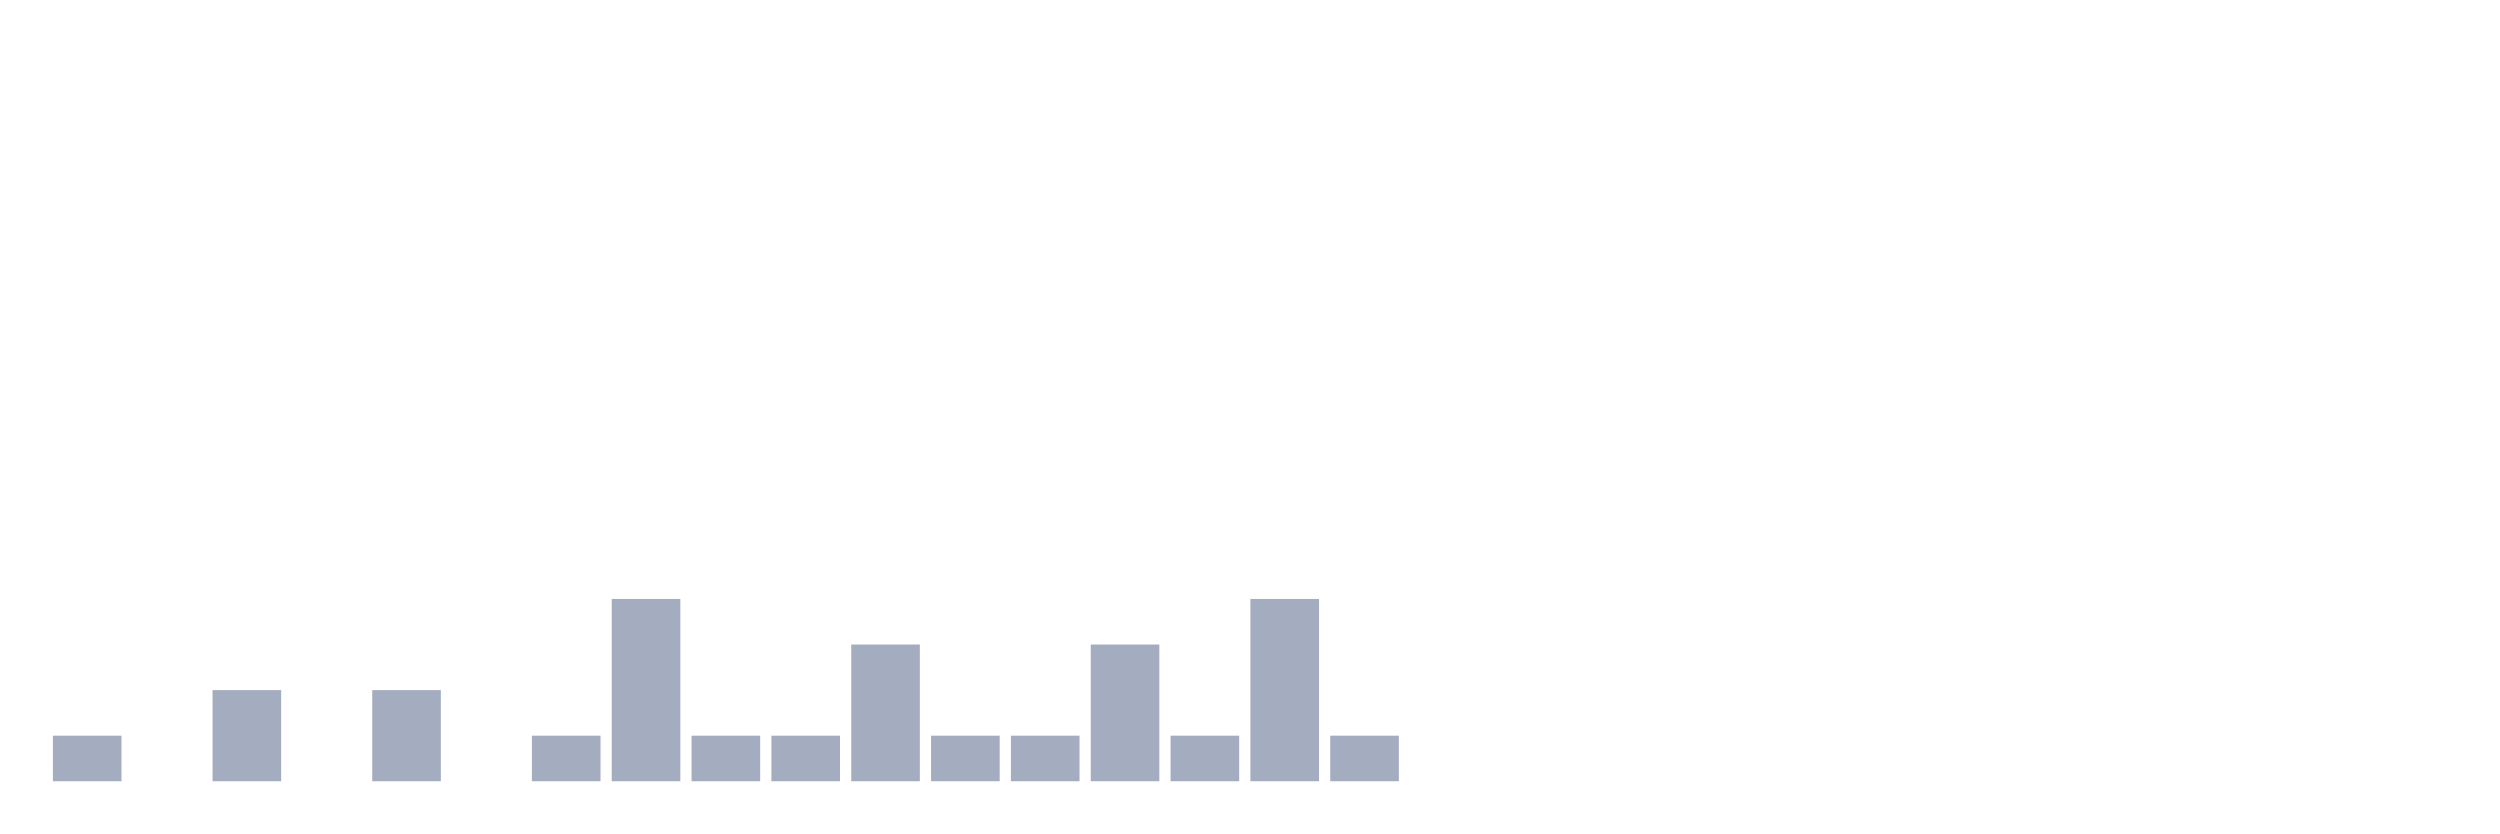
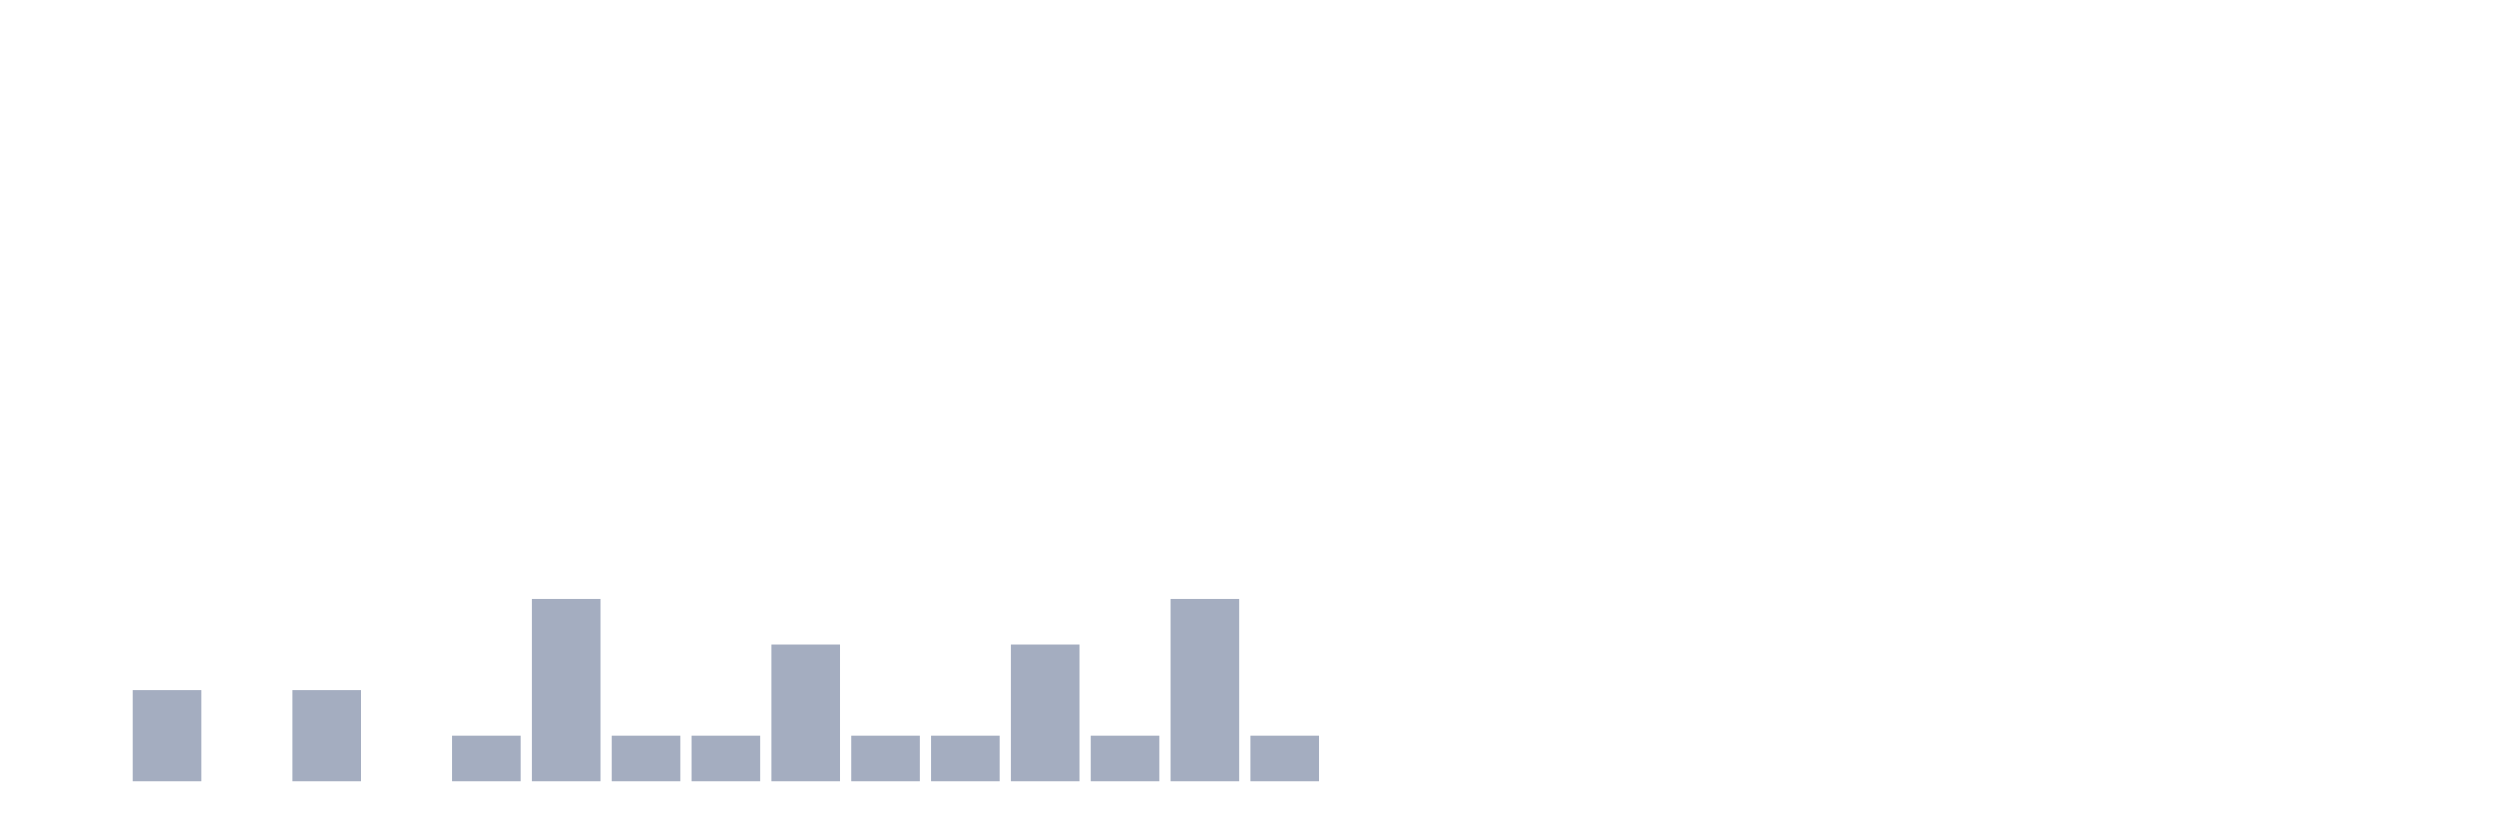
<svg xmlns="http://www.w3.org/2000/svg" viewBox="0 0 480 160">
  <g transform="translate(10,10)">
-     <rect class="bar" x="0.153" width="13.175" y="131.25" height="8.75" fill="rgb(164,173,192)" />
-     <rect class="bar" x="15.482" width="13.175" y="140" height="0" fill="rgb(164,173,192)" />
-     <rect class="bar" x="30.81" width="13.175" y="122.5" height="17.5" fill="rgb(164,173,192)" />
-     <rect class="bar" x="46.138" width="13.175" y="140" height="0" fill="rgb(164,173,192)" />
-     <rect class="bar" x="61.466" width="13.175" y="122.5" height="17.5" fill="rgb(164,173,192)" />
-     <rect class="bar" x="76.794" width="13.175" y="140" height="0" fill="rgb(164,173,192)" />
-     <rect class="bar" x="92.123" width="13.175" y="131.25" height="8.75" fill="rgb(164,173,192)" />
-     <rect class="bar" x="107.451" width="13.175" y="105" height="35" fill="rgb(164,173,192)" />
+     <rect class="bar" x="0.153" width="13.175" y="140" height="0" fill="rgb(164,173,192)" />
+     <rect class="bar" x="15.482" width="13.175" y="122.5" height="17.5" fill="rgb(164,173,192)" />
+     <rect class="bar" x="30.81" width="13.175" y="140" height="0" fill="rgb(164,173,192)" />
+     <rect class="bar" x="46.138" width="13.175" y="122.5" height="17.5" fill="rgb(164,173,192)" />
+     <rect class="bar" x="61.466" width="13.175" y="140" height="0" fill="rgb(164,173,192)" />
+     <rect class="bar" x="76.794" width="13.175" y="131.25" height="8.75" fill="rgb(164,173,192)" />
+     <rect class="bar" x="92.123" width="13.175" y="105" height="35" fill="rgb(164,173,192)" />
+     <rect class="bar" x="107.451" width="13.175" y="131.25" height="8.75" fill="rgb(164,173,192)" />
    <rect class="bar" x="122.779" width="13.175" y="131.25" height="8.75" fill="rgb(164,173,192)" />
-     <rect class="bar" x="138.107" width="13.175" y="131.25" height="8.75" fill="rgb(164,173,192)" />
-     <rect class="bar" x="153.436" width="13.175" y="113.75" height="26.25" fill="rgb(164,173,192)" />
+     <rect class="bar" x="138.107" width="13.175" y="113.75" height="26.25" fill="rgb(164,173,192)" />
+     <rect class="bar" x="153.436" width="13.175" y="131.25" height="8.75" fill="rgb(164,173,192)" />
    <rect class="bar" x="168.764" width="13.175" y="131.25" height="8.75" fill="rgb(164,173,192)" />
-     <rect class="bar" x="184.092" width="13.175" y="131.25" height="8.75" fill="rgb(164,173,192)" />
-     <rect class="bar" x="199.42" width="13.175" y="113.75" height="26.25" fill="rgb(164,173,192)" />
-     <rect class="bar" x="214.748" width="13.175" y="131.25" height="8.75" fill="rgb(164,173,192)" />
-     <rect class="bar" x="230.077" width="13.175" y="105" height="35" fill="rgb(164,173,192)" />
-     <rect class="bar" x="245.405" width="13.175" y="131.25" height="8.75" fill="rgb(164,173,192)" />
+     <rect class="bar" x="184.092" width="13.175" y="113.75" height="26.25" fill="rgb(164,173,192)" />
+     <rect class="bar" x="199.42" width="13.175" y="131.25" height="8.75" fill="rgb(164,173,192)" />
+     <rect class="bar" x="214.748" width="13.175" y="105" height="35" fill="rgb(164,173,192)" />
+     <rect class="bar" x="230.077" width="13.175" y="131.25" height="8.75" fill="rgb(164,173,192)" />
+     <rect class="bar" x="245.405" width="13.175" y="140" height="0" fill="rgb(164,173,192)" />
    <rect class="bar" x="260.733" width="13.175" y="140" height="0" fill="rgb(164,173,192)" />
    <rect class="bar" x="276.061" width="13.175" y="140" height="0" fill="rgb(164,173,192)" />
    <rect class="bar" x="291.39" width="13.175" y="140" height="0" fill="rgb(164,173,192)" />
    <rect class="bar" x="306.718" width="13.175" y="140" height="0" fill="rgb(164,173,192)" />
    <rect class="bar" x="322.046" width="13.175" y="140" height="0" fill="rgb(164,173,192)" />
    <rect class="bar" x="337.374" width="13.175" y="140" height="0" fill="rgb(164,173,192)" />
    <rect class="bar" x="352.702" width="13.175" y="140" height="0" fill="rgb(164,173,192)" />
    <rect class="bar" x="368.031" width="13.175" y="140" height="0" fill="rgb(164,173,192)" />
    <rect class="bar" x="383.359" width="13.175" y="140" height="0" fill="rgb(164,173,192)" />
    <rect class="bar" x="398.687" width="13.175" y="140" height="0" fill="rgb(164,173,192)" />
    <rect class="bar" x="414.015" width="13.175" y="140" height="0" fill="rgb(164,173,192)" />
    <rect class="bar" x="429.344" width="13.175" y="140" height="0" fill="rgb(164,173,192)" />
    <rect class="bar" x="444.672" width="13.175" y="140" height="0" fill="rgb(164,173,192)" />
  </g>
</svg>
